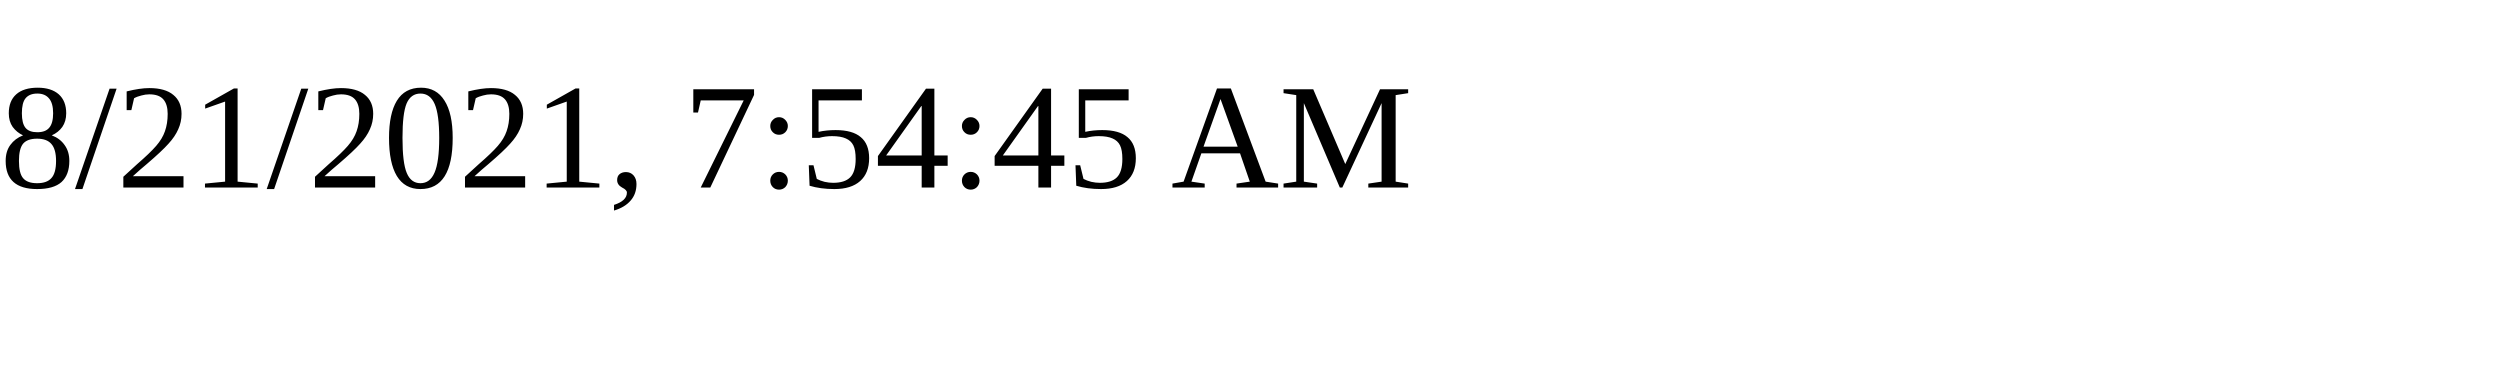
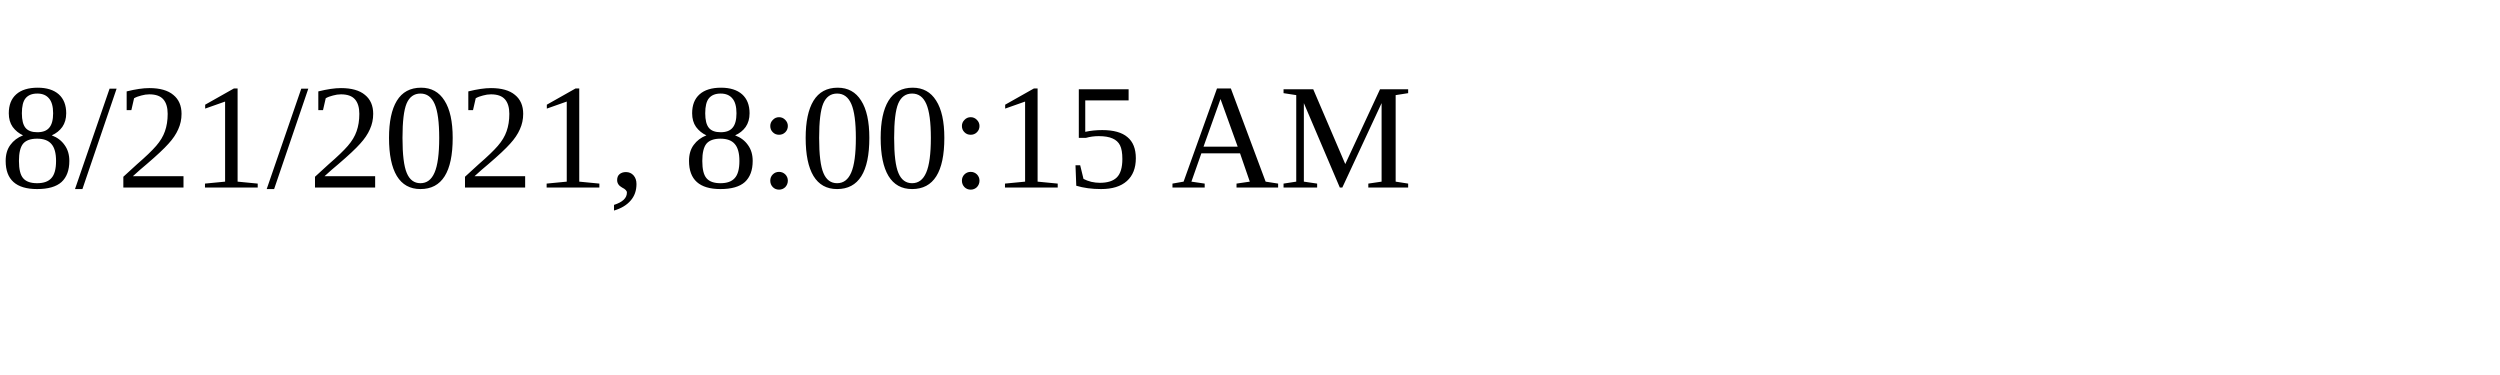
<svg xmlns="http://www.w3.org/2000/svg" height="30" width="200">
-   <text x="0" y="15">8/21/2021, 7:54:45 AM</text>
+   <text x="0" y="15">8/21/2021, 8:00:15 AM</text>
</svg>
